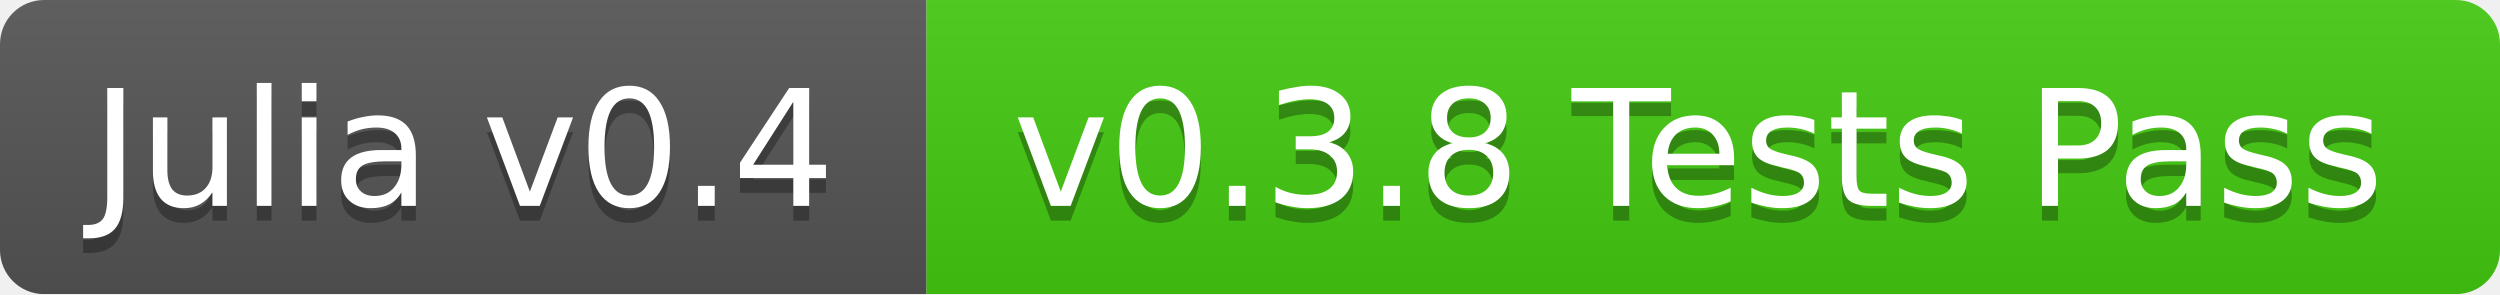
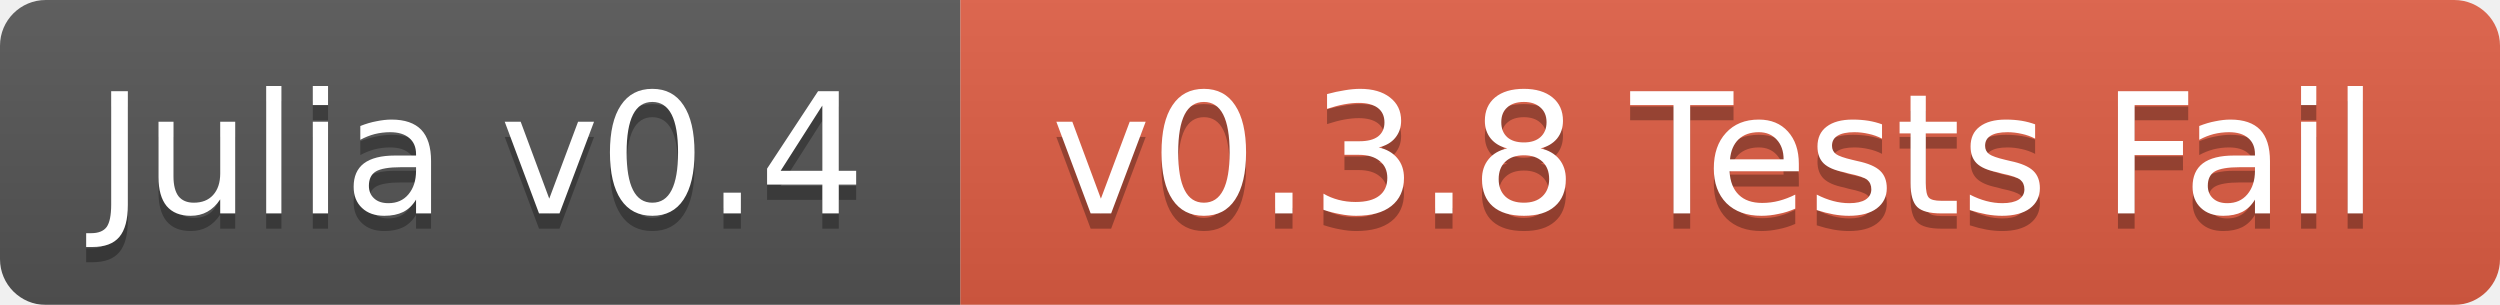
- <svg xmlns="http://www.w3.org/2000/svg" width="170" height="20">
+ <svg xmlns="http://www.w3.org/2000/svg" width="164" height="20">
  <linearGradient id="b" x2="0" y2="100%">
    <stop offset="0" stop-color="#bbb" stop-opacity=".1" />
    <stop offset="1" stop-opacity=".1" />
  </linearGradient>
  <mask id="a">
-     <rect width="170" height="20" rx="3" fill="#fff" />
+     <rect width="164" height="20" rx="3" fill="#fff" />
  </mask>
  <g mask="url(#a)">
    <path fill="#555" d="M0 0h63v20H0z" />
-     <path fill="#4c1" d="M63 0h107v20H63z" />
-     <path fill="url(#b)" d="M0 0h170v20H0z" />
+     <path fill="#e05d44" d="M63 0h101v20H63z" />
+     <path fill="url(#b)" d="M0 0h164v20H0z" />
  </g>
  <g fill="#fff" text-anchor="middle" font-family="DejaVu Sans,Verdana,Geneva,sans-serif" font-size="11">
    <text x="31.5" y="15" fill="#010101" fill-opacity=".3">Julia v0.4</text>
    <text x="31.5" y="14">Julia v0.4</text>
-     <text x="115.5" y="15" fill="#010101" fill-opacity=".3">v0.3.8 Tests Pass</text>
-     <text x="115.5" y="14">v0.3.8 Tests Pass</text>
+     <text x="112.5" y="15" fill="#010101" fill-opacity=".3">v0.3.8 Tests Fail</text>
+     <text x="112.5" y="14">v0.3.8 Tests Fail</text>
  </g>
</svg>
